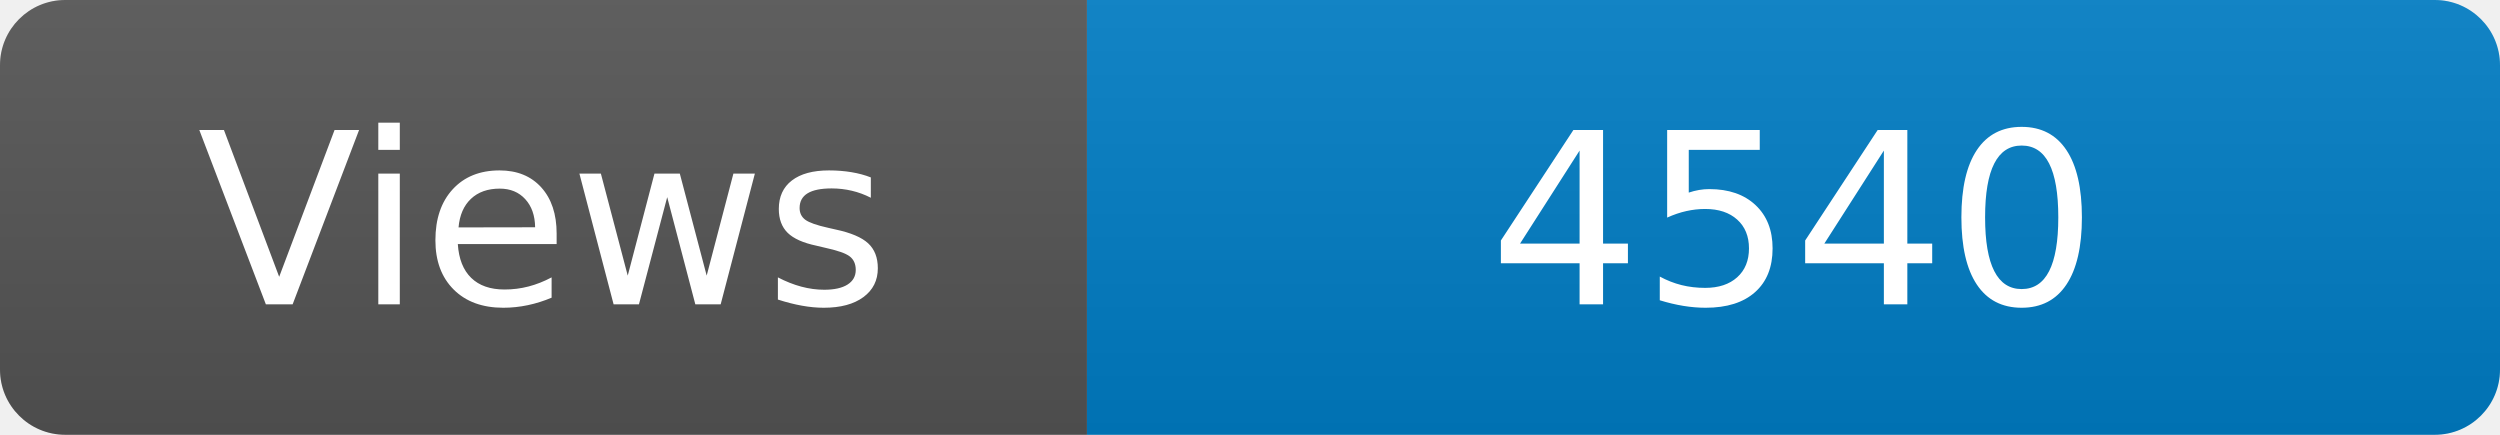
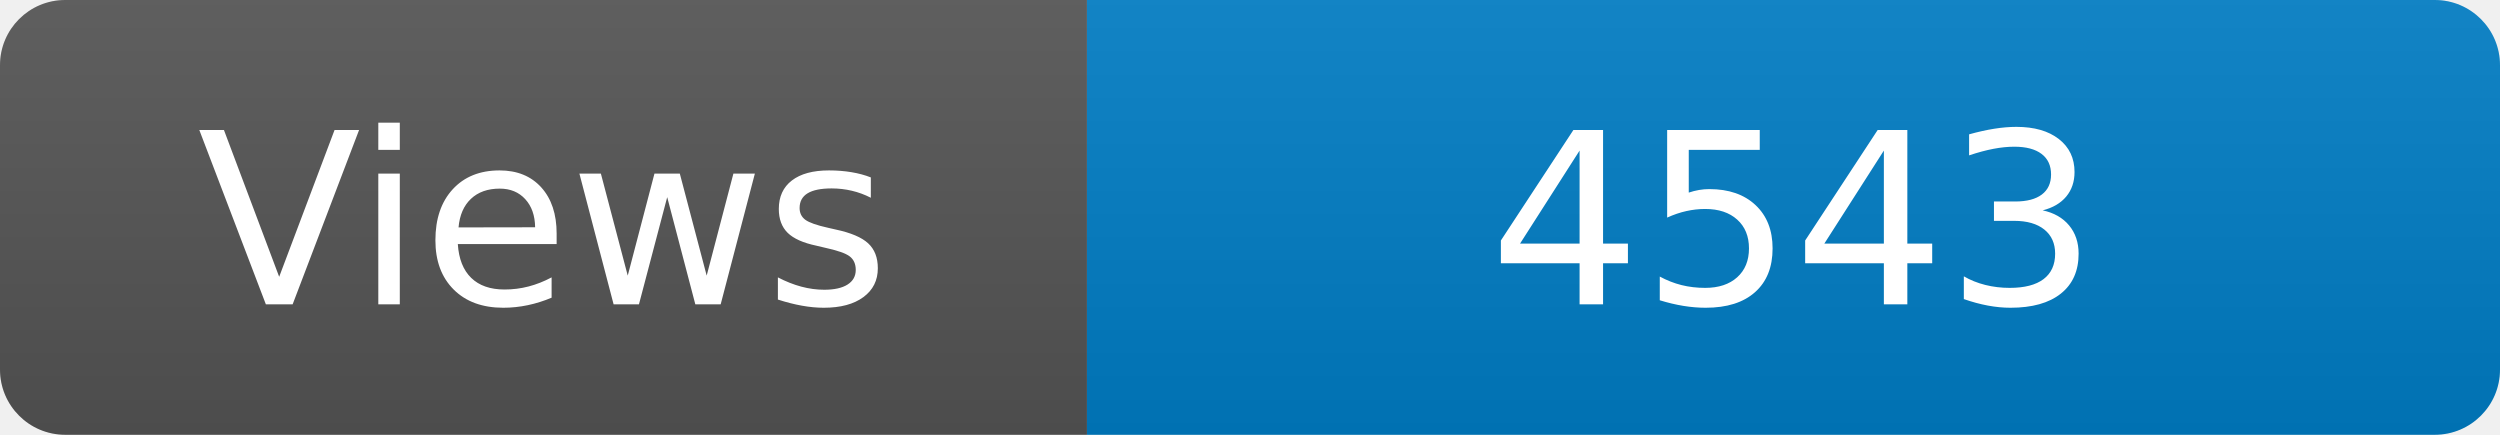
<svg xmlns="http://www.w3.org/2000/svg" width="115" height="20" role="img" aria-label="Maintained?: yes">
  <linearGradient id="s" x2="0" y2="100%">
    <stop offset="0" stop-color="#bbb" stop-opacity=".1" />
    <stop offset="1" stop-opacity=".1" />
  </linearGradient>
  <clipPath id="r">
    <rect width="115" height="20" rx="3" fill="#fff" />
  </clipPath>
  <g clip-path="url(#r)">
    <rect width="50" height="20" fill="#555" />
    <rect x="50" width="160" height="20" fill="#007ec6" />
    <rect width="115" height="20" fill="url(#s)" />
  </g>
  <g fill="#fff" text-anchor="middle" font-family="Verdana,Geneva,DejaVu Sans,sans-serif" font-size="110">
    <text x="250" y="140" transform="scale(.1)" fill="#fff">Views</text>
-     <text x="825" y="140" transform="scale(.1)" fill="#fff">4540</text>
+     <text x="825" y="140" transform="scale(.1)" fill="#fff">4543</text>
  </g>
</svg>
